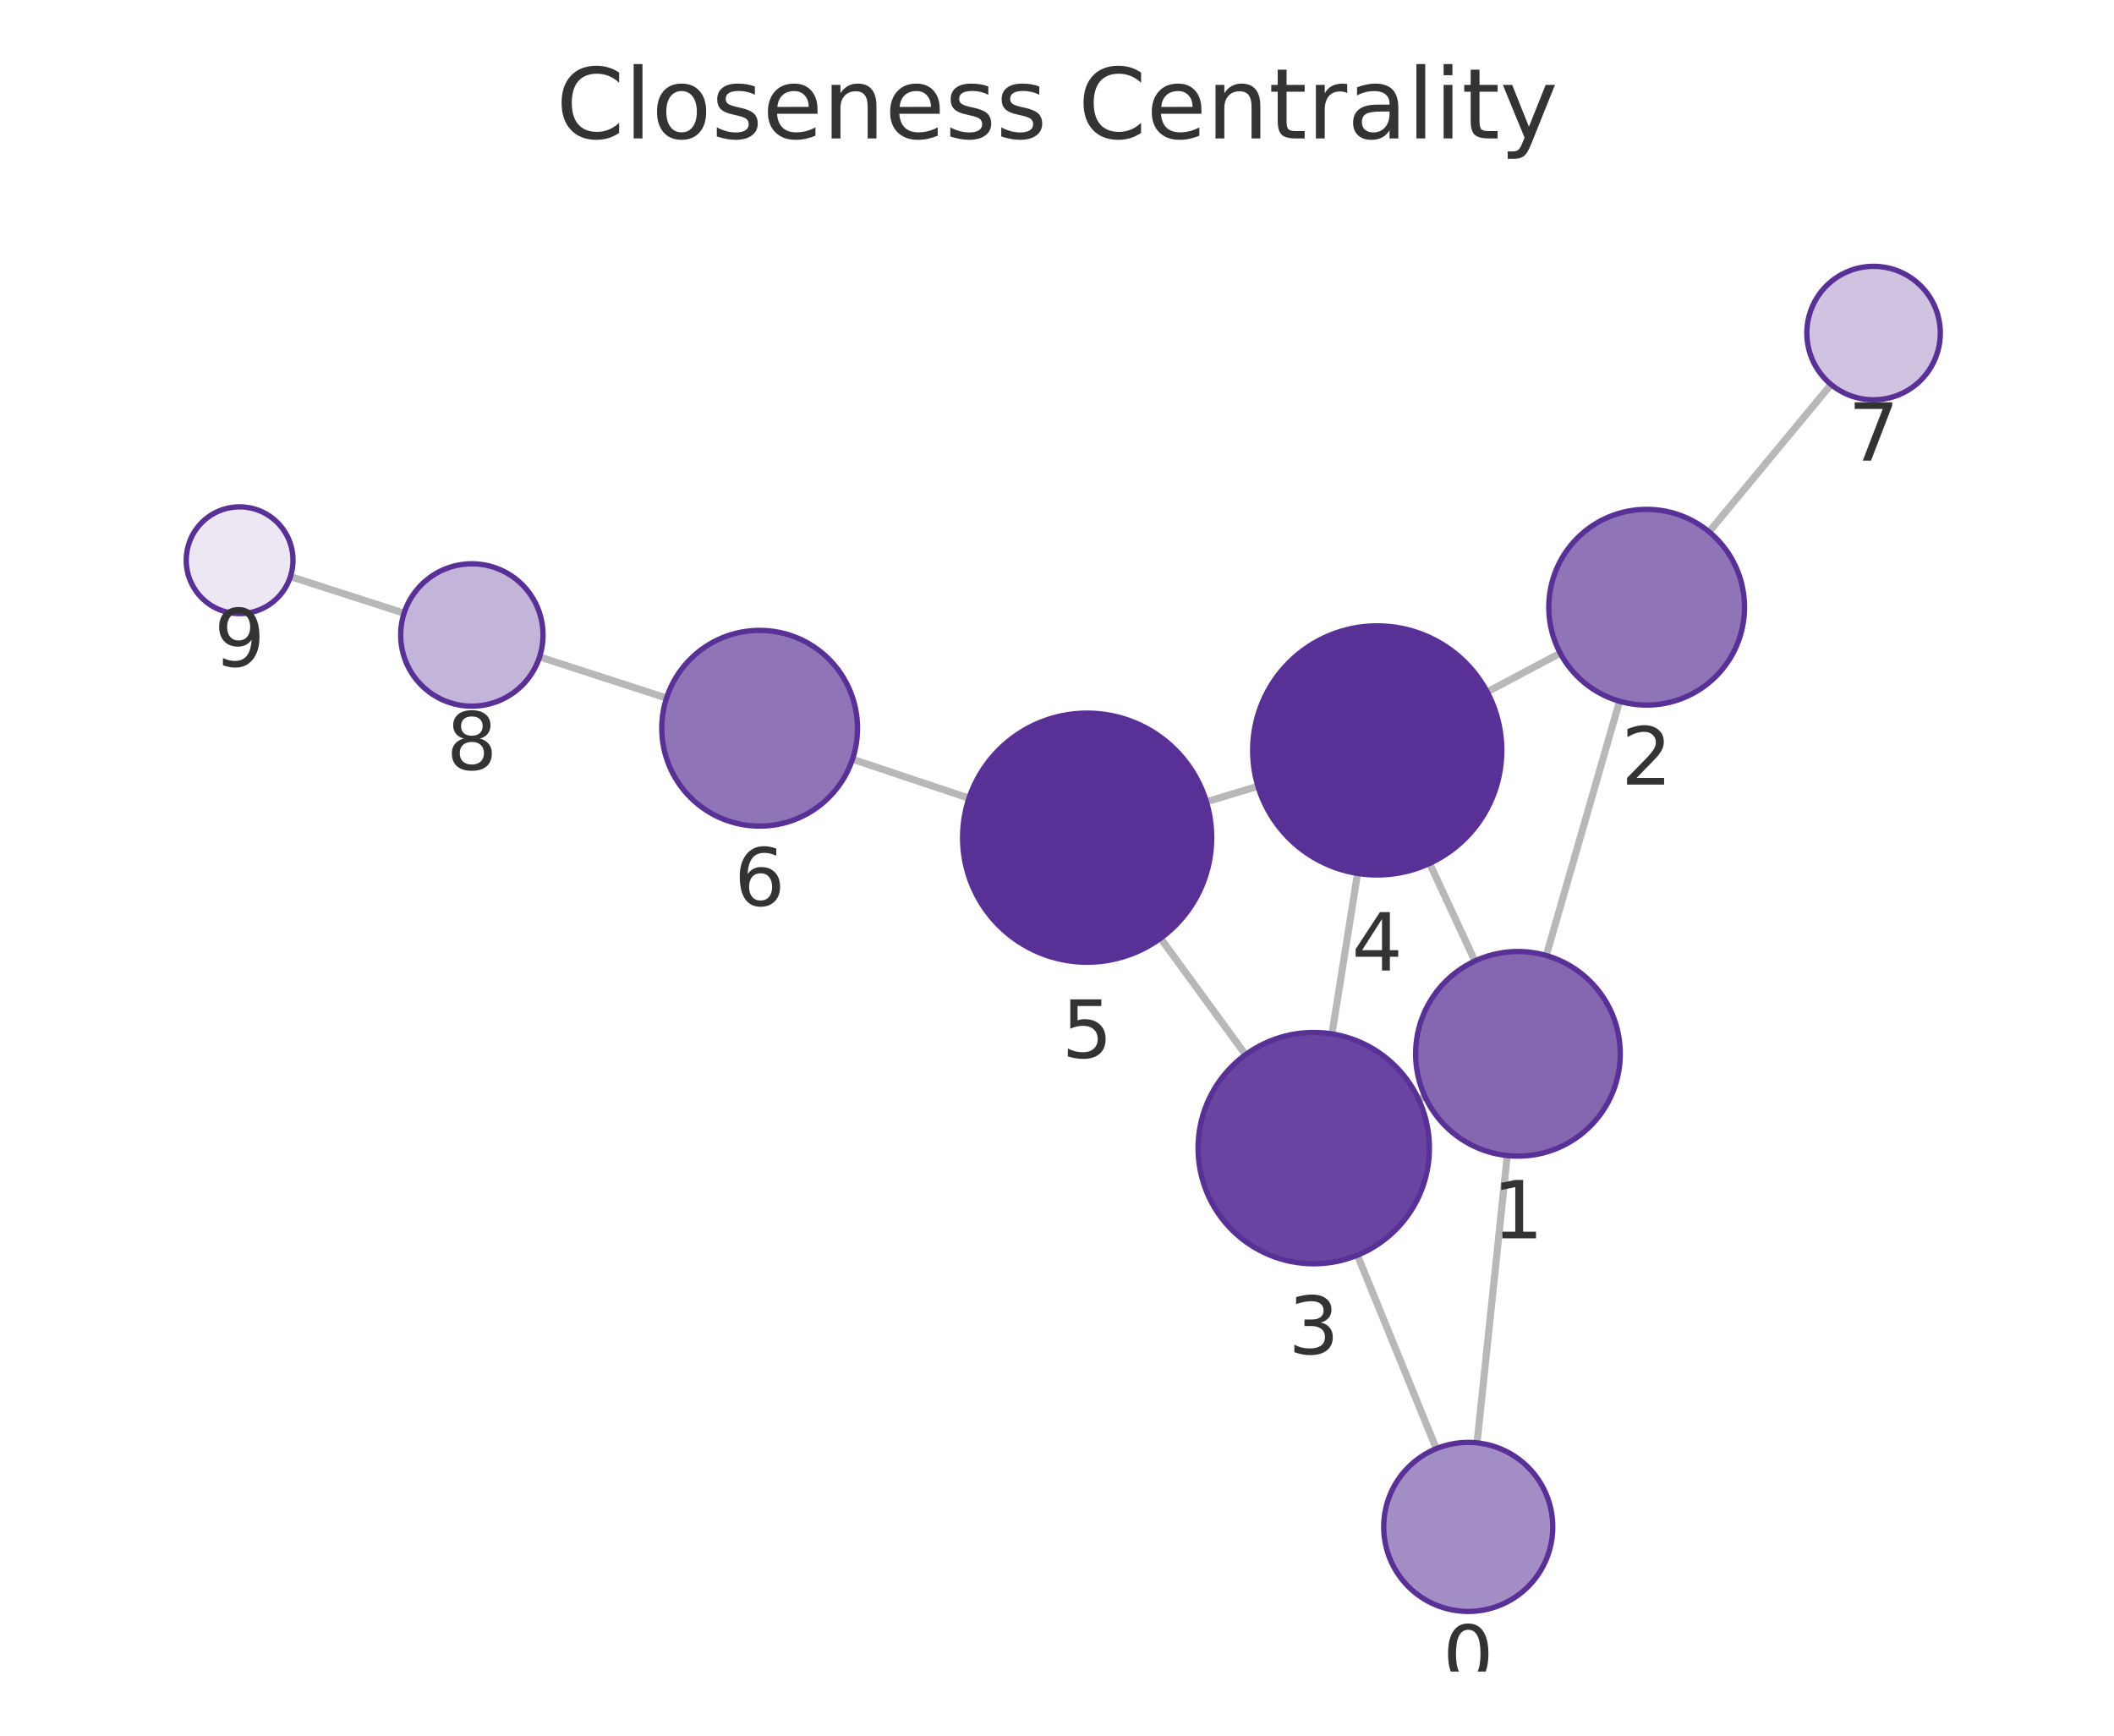
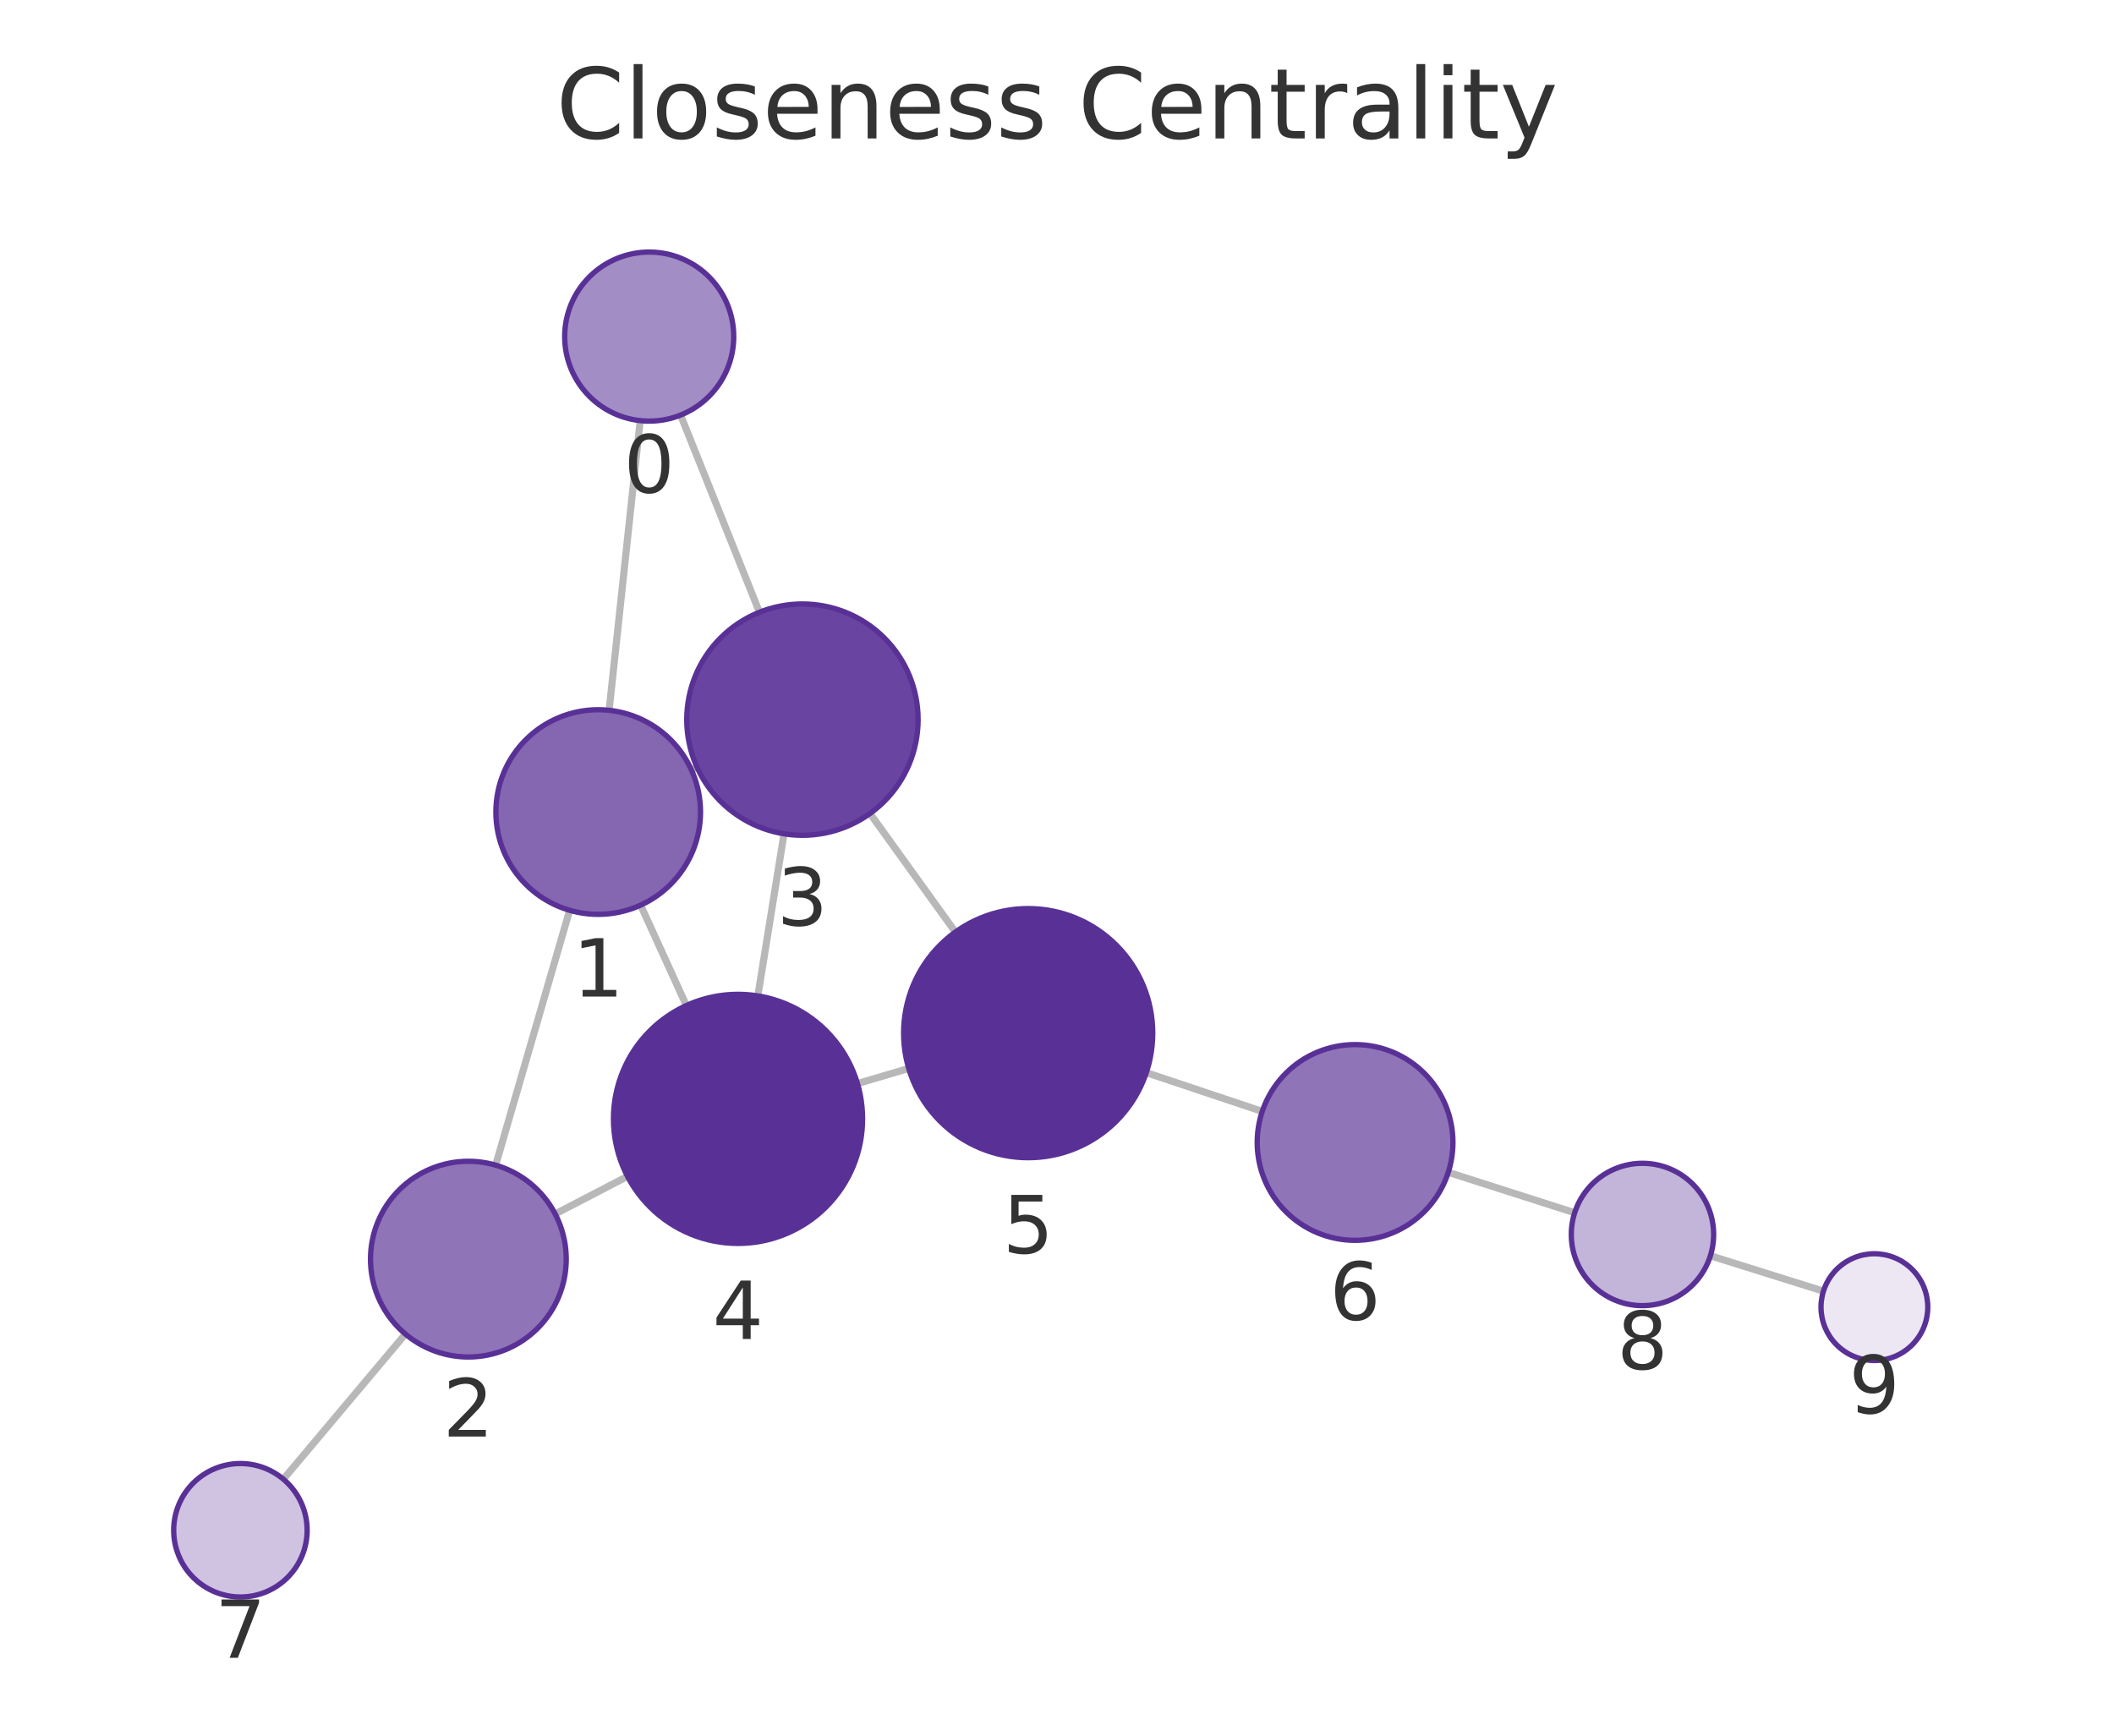
<svg xmlns="http://www.w3.org/2000/svg" xmlns:xlink="http://www.w3.org/1999/xlink" width="237.6pt" height="195.078pt" viewBox="0 0 237.6 195.078" version="1.1">
  <defs>
    <style type="text/css">*{stroke-linejoin: round; stroke-linecap: butt}</style>
  </defs>
  <g id="figure_1">
    <g id="patch_1">
      <path d="M 0 195.078  L 237.6 195.078  L 237.6 0  L 0 0  L 0 195.078  z " style="fill: none" />
    </g>
    <g id="axes_1">
      <g id="patch_2">
        <path d="M 7.2 187.878  L 230.4 187.878  L 230.4 21.558  L 7.2 21.558  L 7.2 187.878  z " style="fill: none" />
      </g>
      <g id="EdgeCollection_1">
-         <path d="M 166.013 162.169  L 169.404 129.881  " clip-path="url(#p4e617d01a4)" style="fill: #b8b8b8; stroke: #b8b8b8; stroke-width: 0.8" />
-         <path d="M 161.433 162.821  L 152.566 141.08  " clip-path="url(#p4e617d01a4)" style="fill: #b8b8b8; stroke: #b8b8b8; stroke-width: 0.8" />
-         <path d="M 173.791 107.394  L 182.027 78.817  " clip-path="url(#p4e617d01a4)" style="fill: #b8b8b8; stroke: #b8b8b8; stroke-width: 0.8" />
-         <path d="M 160.165 123.266  L 159.459 123.592  " clip-path="url(#p4e617d01a4)" style="fill: #b8b8b8; stroke: #b8b8b8; stroke-width: 0.8" />
-         <path d="M 165.767 108.011  L 160.68 97.042  " clip-path="url(#p4e617d01a4)" style="fill: #b8b8b8; stroke: #b8b8b8; stroke-width: 0.8" />
-         <path d="M 175.36 73.41  L 167.153 77.771  " clip-path="url(#p4e617d01a4)" style="fill: #b8b8b8; stroke: #b8b8b8; stroke-width: 0.8" />
-         <path d="M 192.088 59.774  L 205.797 43.212  " clip-path="url(#p4e617d01a4)" style="fill: #b8b8b8; stroke: #b8b8b8; stroke-width: 0.8" />
-         <path d="M 149.705 116.205  L 152.584 98.166  " clip-path="url(#p4e617d01a4)" style="fill: #b8b8b8; stroke: #b8b8b8; stroke-width: 0.8" />
-         <path d="M 139.992 118.543  L 130.441 105.457  " clip-path="url(#p4e617d01a4)" style="fill: #b8b8b8; stroke: #b8b8b8; stroke-width: 0.8" />
-         <path d="M 141.384 88.374  L 135.594 90.116  " clip-path="url(#p4e617d01a4)" style="fill: #b8b8b8; stroke: #b8b8b8; stroke-width: 0.8" />
-         <path d="M 108.909 89.713  L 95.812 85.337  " clip-path="url(#p4e617d01a4)" style="fill: #b8b8b8; stroke: #b8b8b8; stroke-width: 0.8" />
-         <path d="M 74.915 78.459  L 60.644 73.834  " clip-path="url(#p4e617d01a4)" style="fill: #b8b8b8; stroke: #b8b8b8; stroke-width: 0.8" />
-         <path d="M 45.418 68.917  L 32.642 64.806  " clip-path="url(#p4e617d01a4)" style="fill: #b8b8b8; stroke: #b8b8b8; stroke-width: 0.8" />
+         <path d="M 71.954 47.277  L 68.46 79.835  " clip-path="url(#p2d9bc26bb1)" style="fill: #b8b8b8; stroke: #b8b8b8; stroke-width: 0.8" />
+         <path d="M 76.495 46.652  L 85.359 68.813  " clip-path="url(#p2d9bc26bb1)" style="fill: #b8b8b8; stroke: #b8b8b8; stroke-width: 0.8" />
+         <path d="M 64.026 102.313  L 55.708 130.957  " clip-path="url(#p2d9bc26bb1)" style="fill: #b8b8b8; stroke: #b8b8b8; stroke-width: 0.8" />
+         <path d="M 77.71 86.528  L 78.343 86.242  " clip-path="url(#p2d9bc26bb1)" style="fill: #b8b8b8; stroke: #b8b8b8; stroke-width: 0.8" />
+         <path d="M 72.002 101.734  L 77.143 113.015  " clip-path="url(#p2d9bc26bb1)" style="fill: #b8b8b8; stroke: #b8b8b8; stroke-width: 0.8" />
+         <path d="M 62.399 136.444  L 70.528 132.215  " clip-path="url(#p2d9bc26bb1)" style="fill: #b8b8b8; stroke: #b8b8b8; stroke-width: 0.8" />
+         <path d="M 45.562 149.94  L 31.847 166.252  " clip-path="url(#p2d9bc26bb1)" style="fill: #b8b8b8; stroke: #b8b8b8; stroke-width: 0.8" />
+         <path d="M 88.117 93.717  L 85.178 111.933  " clip-path="url(#p2d9bc26bb1)" style="fill: #b8b8b8; stroke: #b8b8b8; stroke-width: 0.8" />
+         <path d="M 97.784 91.432  L 107.379 104.757  " clip-path="url(#p2d9bc26bb1)" style="fill: #b8b8b8; stroke: #b8b8b8; stroke-width: 0.8" />
+         <path d="M 96.374 121.787  L 102.134 120.086  " clip-path="url(#p2d9bc26bb1)" style="fill: #b8b8b8; stroke: #b8b8b8; stroke-width: 0.8" />
+         <path d="M 128.837 120.559  L 141.869 124.917  " clip-path="url(#p2d9bc26bb1)" style="fill: #b8b8b8; stroke: #b8b8b8; stroke-width: 0.8" />
+         <path d="M 162.777 131.761  L 176.984 136.309  " clip-path="url(#p2d9bc26bb1)" style="fill: #b8b8b8; stroke: #b8b8b8; stroke-width: 0.8" />
+         <path d="M 192.237 141.14  L 204.944 145.121  " clip-path="url(#p2d9bc26bb1)" style="fill: #b8b8b8; stroke: #b8b8b8; stroke-width: 0.8" />
      </g>
      <g id="VertexCollection_1">
-         <path d="M 165.021 181.117  C 167.54 181.117 169.957 180.116 171.738 178.335  C 173.52 176.553 174.521 174.137 174.521 171.617  C 174.521 169.098 173.52 166.681 171.738 164.9  C 169.957 163.118 167.54 162.117 165.021 162.117  C 162.501 162.117 160.085 163.118 158.303 164.9  C 156.522 166.681 155.521 169.098 155.521 171.617  C 155.521 174.137 156.522 176.553 158.303 178.335  C 160.085 180.116 162.501 181.117 165.021 181.117  z " clip-path="url(#p4e617d01a4)" style="fill: #a38dc5; stroke: #593196; stroke-width: 0.6" />
-         <path d="M 170.606 129.944  C 173.656 129.944 176.581 128.732 178.737 126.576  C 180.894 124.419 182.106 121.494 182.106 118.444  C 182.106 115.394 180.894 112.469 178.737 110.312  C 176.581 108.156 173.656 106.944 170.606 106.944  C 167.556 106.944 164.631 108.156 162.474 110.312  C 160.317 112.469 159.106 115.394 159.106 118.444  C 159.106 121.494 160.317 124.419 162.474 126.576  C 164.631 128.732 167.556 129.944 170.606 129.944  z " clip-path="url(#p4e617d01a4)" style="fill: #8466b1; stroke: #593196; stroke-width: 0.6" />
-         <path d="M 185.074 79.247  C 187.991 79.247 190.789 78.088 192.852 76.025  C 194.915 73.963 196.074 71.164 196.074 68.247  C 196.074 65.33 194.915 62.532 192.852 60.469  C 190.789 58.406 187.991 57.247 185.074 57.247  C 182.156 57.247 179.358 58.406 177.295 60.469  C 175.233 62.532 174.074 65.33 174.074 68.247  C 174.074 71.164 175.233 73.963 177.295 76.025  C 179.358 78.088 182.156 79.247 185.074 79.247  z " clip-path="url(#p4e617d01a4)" style="fill: #8f74b8; stroke: #593196; stroke-width: 0.6" />
-         <path d="M 147.657 142.043  C 151.104 142.043 154.411 140.673 156.849 138.235  C 159.287 135.798 160.657 132.491 160.657 129.043  C 160.657 125.595 159.287 122.288 156.849 119.851  C 154.411 117.413 151.104 116.043 147.657 116.043  C 144.209 116.043 140.902 117.413 138.464 119.851  C 136.027 122.288 134.657 125.595 134.657 129.043  C 134.657 132.491 136.027 135.798 138.464 138.235  C 140.902 140.673 144.209 142.043 147.657 142.043  z " clip-path="url(#p4e617d01a4)" style="fill: #6944a0; stroke: #593196; stroke-width: 0.6" />
-         <path d="M 154.79 98.341  C 158.503 98.341 162.064 96.866 164.69 94.241  C 167.315 91.616 168.79 88.054 168.79 84.341  C 168.79 80.629 167.315 77.067 164.69 74.442  C 162.064 71.817 158.503 70.341 154.79 70.341  C 151.077 70.341 147.516 71.817 144.891 74.442  C 142.265 77.067 140.79 80.629 140.79 84.341  C 140.79 88.054 142.265 91.616 144.891 94.241  C 147.516 96.866 151.077 98.341 154.79 98.341  z " clip-path="url(#p4e617d01a4)" style="fill: #593196; stroke: #593196; stroke-width: 0.6" />
-         <path d="M 122.187 108.149  C 125.9 108.149 129.461 106.674 132.087 104.049  C 134.712 101.423 136.187 97.862 136.187 94.149  C 136.187 90.436 134.712 86.875 132.087 84.25  C 129.461 81.624 125.9 80.149 122.187 80.149  C 118.474 80.149 114.913 81.624 112.288 84.25  C 109.662 86.875 108.187 90.436 108.187 94.149  C 108.187 97.862 109.662 101.423 112.288 104.049  C 114.913 106.674 118.474 108.149 122.187 108.149  z " clip-path="url(#p4e617d01a4)" style="fill: #593196; stroke: #593196; stroke-width: 0.6" />
-         <path d="M 85.379 92.851  C 88.296 92.851 91.094 91.692 93.157 89.629  C 95.22 87.566 96.379 84.768 96.379 81.851  C 96.379 78.934 95.22 76.136 93.157 74.073  C 91.094 72.01 88.296 70.851 85.379 70.851  C 82.461 70.851 79.663 72.01 77.6 74.073  C 75.538 76.136 74.379 78.934 74.379 81.851  C 74.379 84.768 75.538 87.566 77.6 89.629  C 79.663 91.692 82.461 92.851 85.379 92.851  z " clip-path="url(#p4e617d01a4)" style="fill: #8f74b8; stroke: #593196; stroke-width: 0.6" />
-         <path d="M 210.579 44.934  C 212.568 44.934 214.476 44.144 215.882 42.738  C 217.289 41.331 218.079 39.423 218.079 37.434  C 218.079 35.445 217.289 33.537 215.882 32.131  C 214.476 30.725 212.568 29.934 210.579 29.934  C 208.59 29.934 206.682 30.725 205.276 32.131  C 203.869 33.537 203.079 35.445 203.079 37.434  C 203.079 39.423 203.869 41.331 205.276 42.738  C 206.682 44.144 208.59 44.934 210.579 44.934  z " clip-path="url(#p4e617d01a4)" style="fill: #cfc3e1; stroke: #593196; stroke-width: 0.6" />
-         <path d="M 53.033 79.368  C 55.155 79.368 57.19 78.525 58.69 77.024  C 60.19 75.524 61.033 73.489 61.033 71.368  C 61.033 69.246 60.19 67.211 58.69 65.711  C 57.19 64.21 55.155 63.368 53.033 63.368  C 50.912 63.368 48.877 64.21 47.376 65.711  C 45.876 67.211 45.033 69.246 45.033 71.368  C 45.033 73.489 45.876 75.524 47.376 77.024  C 48.877 78.525 50.912 79.368 53.033 79.368  z " clip-path="url(#p4e617d01a4)" style="fill: #c3b4d9; stroke: #593196; stroke-width: 0.6" />
-         <path d="M 26.931 68.968  C 28.522 68.968 30.048 68.336 31.173 67.211  C 32.298 66.085 32.931 64.559 32.931 62.968  C 32.931 61.377 32.298 59.851 31.173 58.725  C 30.048 57.6 28.522 56.968 26.931 56.968  C 25.339 56.968 23.813 57.6 22.688 58.725  C 21.563 59.851 20.931 61.377 20.931 62.968  C 20.931 64.559 21.563 66.085 22.688 67.211  C 23.813 68.336 25.339 68.968 26.931 68.968  z " clip-path="url(#p4e617d01a4)" style="fill: #ece7f3; stroke: #593196; stroke-width: 0.6" />
+         <path d="M 72.967 47.331  C 75.487 47.331 77.903 46.33 79.685 44.549  C 81.466 42.767 82.467 40.351 82.467 37.831  C 82.467 35.312 81.466 32.895 79.685 31.114  C 77.903 29.332 75.487 28.331 72.967 28.331  C 70.448 28.331 68.031 29.332 66.25 31.114  C 64.468 32.895 63.467 35.312 63.467 37.831  C 63.467 40.351 64.468 42.767 66.25 44.549  C 68.031 46.33 70.448 47.331 72.967 47.331  z " clip-path="url(#p2d9bc26bb1)" style="fill: #a38dc5; stroke: #593196; stroke-width: 0.6" />
+         <path d="M 67.233 102.769  C 70.283 102.769 73.208 101.557 75.365 99.401  C 77.521 97.244 78.733 94.319 78.733 91.269  C 78.733 88.219 77.521 85.294 75.365 83.137  C 73.208 80.981 70.283 79.769 67.233 79.769  C 64.183 79.769 61.258 80.981 59.101 83.137  C 56.945 85.294 55.733 88.219 55.733 91.269  C 55.733 94.319 56.945 97.244 59.101 99.401  C 61.258 101.557 64.183 102.769 67.233 102.769  z " clip-path="url(#p2d9bc26bb1)" style="fill: #8466b1; stroke: #593196; stroke-width: 0.6" />
+         <path d="M 52.641 152.52  C 55.558 152.52 58.356 151.361 60.419 149.298  C 62.482 147.236 63.641 144.437 63.641 141.52  C 63.641 138.603 62.482 135.805 60.419 133.742  C 58.356 131.679 55.558 130.52 52.641 130.52  C 49.724 130.52 46.925 131.679 44.863 133.742  C 42.8 135.805 41.641 138.603 41.641 141.52  C 41.641 144.437 42.8 147.236 44.863 149.298  C 46.925 151.361 49.724 152.52 52.641 152.52  z " clip-path="url(#p2d9bc26bb1)" style="fill: #8f74b8; stroke: #593196; stroke-width: 0.6" />
+         <path d="M 90.187 93.883  C 93.635 93.883 96.942 92.513 99.38 90.075  C 101.818 87.637 103.187 84.331 103.187 80.883  C 103.187 77.435 101.818 74.128 99.38 71.69  C 96.942 69.253 93.635 67.883 90.187 67.883  C 86.74 67.883 83.433 69.253 80.995 71.69  C 78.557 74.128 77.187 77.435 77.187 80.883  C 77.187 84.331 78.557 87.637 80.995 90.075  C 83.433 92.513 86.74 93.883 90.187 93.883  z " clip-path="url(#p2d9bc26bb1)" style="fill: #6944a0; stroke: #593196; stroke-width: 0.6" />
+         <path d="M 82.948 139.755  C 86.661 139.755 90.222 138.279 92.848 135.654  C 95.473 133.029 96.948 129.467 96.948 125.755  C 96.948 122.042 95.473 118.48 92.848 115.855  C 90.222 113.23 86.661 111.755 82.948 111.755  C 79.235 111.755 75.674 113.23 73.049 115.855  C 70.423 118.48 68.948 122.042 68.948 125.755  C 68.948 129.467 70.423 133.029 73.049 135.654  C 75.674 138.279 79.235 139.755 82.948 139.755  z " clip-path="url(#p2d9bc26bb1)" style="fill: #593196; stroke: #593196; stroke-width: 0.6" />
+         <path d="M 115.56 130.119  C 119.273 130.119 122.834 128.643 125.459 126.018  C 128.085 123.393 129.56 119.831 129.56 116.119  C 129.56 112.406 128.085 108.844 125.459 106.219  C 122.834 103.594 119.273 102.119 115.56 102.119  C 111.847 102.119 108.286 103.594 105.66 106.219  C 103.035 108.844 101.56 112.406 101.56 116.119  C 101.56 119.831 103.035 123.393 105.66 126.018  C 108.286 128.643 111.847 130.119 115.56 130.119  z " clip-path="url(#p2d9bc26bb1)" style="fill: #593196; stroke: #593196; stroke-width: 0.6" />
+         <path d="M 152.301 139.406  C 155.218 139.406 158.016 138.247 160.079 136.184  C 162.142 134.122 163.301 131.324 163.301 128.406  C 163.301 125.489 162.142 122.691 160.079 120.628  C 158.016 118.565 155.218 117.406 152.301 117.406  C 149.384 117.406 146.585 118.565 144.523 120.628  C 142.46 122.691 141.301 125.489 141.301 128.406  C 141.301 131.324 142.46 134.122 144.523 136.184  C 146.585 138.247 149.384 139.406 152.301 139.406  z " clip-path="url(#p2d9bc26bb1)" style="fill: #8f74b8; stroke: #593196; stroke-width: 0.6" />
+         <path d="M 27.021 179.493  C 29.01 179.493 30.917 178.702 32.324 177.296  C 33.73 175.889 34.521 173.982 34.521 171.993  C 34.521 170.004 33.73 168.096 32.324 166.689  C 30.917 165.283 29.01 164.493 27.021 164.493  C 25.032 164.493 23.124 165.283 21.717 166.689  C 20.311 168.096 19.521 170.004 19.521 171.993  C 19.521 173.982 20.311 175.889 21.717 177.296  C 23.124 178.702 25.032 179.493 27.021 179.493  z " clip-path="url(#p2d9bc26bb1)" style="fill: #cfc3e1; stroke: #593196; stroke-width: 0.6" />
+         <path d="M 184.603 146.749  C 186.724 146.749 188.759 145.906 190.259 144.405  C 191.76 142.905 192.603 140.87 192.603 138.749  C 192.603 136.627 191.76 134.592 190.259 133.092  C 188.759 131.592 186.724 130.749 184.603 130.749  C 182.481 130.749 180.446 131.592 178.946 133.092  C 177.445 134.592 176.603 136.627 176.603 138.749  C 176.603 140.87 177.445 142.905 178.946 144.405  C 180.446 145.906 182.481 146.749 184.603 146.749  z " clip-path="url(#p2d9bc26bb1)" style="fill: #c3b4d9; stroke: #593196; stroke-width: 0.6" />
+         <path d="M 210.67 152.914  C 212.261 152.914 213.787 152.282 214.912 151.157  C 216.038 150.032 216.67 148.505 216.67 146.914  C 216.67 145.323 216.038 143.797 214.912 142.671  C 213.787 141.546 212.261 140.914 210.67 140.914  C 209.079 140.914 207.552 141.546 206.427 142.671  C 205.302 143.797 204.67 145.323 204.67 146.914  C 204.67 148.505 205.302 150.032 206.427 151.157  C 207.552 152.282 209.079 152.914 210.67 152.914  z " clip-path="url(#p2d9bc26bb1)" style="fill: #ece7f3; stroke: #593196; stroke-width: 0.6" />
      </g>
      <g id="text_1">
-         <g clip-path="url(#p4e617d01a4)">
-           <g style="fill: #333333" transform="translate(162.1576 189.1552) scale(0.09 -0.09)">
+         <g clip-path="url(#p2d9bc26bb1)">
+           <g style="fill: #333333" transform="translate(70.10401 55.36934) scale(0.09 -0.09)">
            <defs>
              <path id="DejaVuSans-13" d="M 2034 4250  Q 1547 4250 1301 3770  Q 1056 3291 1056 2328  Q 1056 1369 1301 889  Q 1547 409 2034 409  Q 2525 409 2770 889  Q 3016 1369 3016 2328  Q 3016 3291 2770 3770  Q 2525 4250 2034 4250  z M 2034 4750  Q 2819 4750 3233 4129  Q 3647 3509 3647 2328  Q 3647 1150 3233 529  Q 2819 -91 2034 -91  Q 1250 -91 836 529  Q 422 1150 422 2328  Q 422 3509 836 4129  Q 1250 4750 2034 4750  z " transform="scale(0.015625)" />
            </defs>
            <use xlink:href="#DejaVuSans-13" />
          </g>
        </g>
      </g>
      <g id="text_2">
-         <g clip-path="url(#p4e617d01a4)">
-           <g style="fill: #333333" transform="translate(167.7425 139.1821) scale(0.09 -0.09)">
+         <g clip-path="url(#p2d9bc26bb1)">
+           <g style="fill: #333333" transform="translate(64.36985 112.007) scale(0.09 -0.09)">
            <defs>
              <path id="DejaVuSans-14" d="M 794 531  L 1825 531  L 1825 4091  L 703 3866  L 703 4441  L 1819 4666  L 2450 4666  L 2450 531  L 3481 531  L 3481 0  L 794 0  L 794 531  z " transform="scale(0.015625)" />
            </defs>
            <use xlink:href="#DejaVuSans-14" />
          </g>
        </g>
      </g>
      <g id="text_3">
-         <g clip-path="url(#p4e617d01a4)">
-           <g style="fill: #333333" transform="translate(182.2104 88.18515) scale(0.09 -0.09)">
+         <g clip-path="url(#p2d9bc26bb1)">
+           <g style="fill: #333333" transform="translate(49.77763 161.4581) scale(0.09 -0.09)">
            <defs>
              <path id="DejaVuSans-15" d="M 1228 531  L 3431 531  L 3431 0  L 469 0  L 469 531  Q 828 903 1448 1529  Q 2069 2156 2228 2338  Q 2531 2678 2651 2914  Q 2772 3150 2772 3378  Q 2772 3750 2511 3984  Q 2250 4219 1831 4219  Q 1534 4219 1204 4116  Q 875 4013 500 3803  L 500 4441  Q 881 4594 1212 4672  Q 1544 4750 1819 4750  Q 2544 4750 2975 4387  Q 3406 4025 3406 3419  Q 3406 3131 3298 2873  Q 3191 2616 2906 2266  Q 2828 2175 2409 1742  Q 1991 1309 1228 531  z " transform="scale(0.015625)" />
            </defs>
            <use xlink:href="#DejaVuSans-15" />
          </g>
        </g>
      </g>
      <g id="text_4">
-         <g clip-path="url(#p4e617d01a4)">
-           <g style="fill: #333333" transform="translate(144.7937 152.1809) scale(0.09 -0.09)">
+         <g clip-path="url(#p2d9bc26bb1)">
+           <g style="fill: #333333" transform="translate(87.32424 104.0208) scale(0.09 -0.09)">
            <defs>
              <path id="DejaVuSans-16" d="M 2597 2516  Q 3050 2419 3304 2112  Q 3559 1806 3559 1356  Q 3559 666 3084 287  Q 2609 -91 1734 -91  Q 1441 -91 1130 -33  Q 819 25 488 141  L 488 750  Q 750 597 1062 519  Q 1375 441 1716 441  Q 2309 441 2620 675  Q 2931 909 2931 1356  Q 2931 1769 2642 2001  Q 2353 2234 1838 2234  L 1294 2234  L 1294 2753  L 1863 2753  Q 2328 2753 2575 2939  Q 2822 3125 2822 3475  Q 2822 3834 2567 4026  Q 2313 4219 1838 4219  Q 1578 4219 1281 4162  Q 984 4106 628 3988  L 628 4550  Q 988 4650 1302 4700  Q 1616 4750 1894 4750  Q 2613 4750 3031 4423  Q 3450 4097 3450 3541  Q 3450 3153 3228 2886  Q 3006 2619 2597 2516  z " transform="scale(0.015625)" />
            </defs>
            <use xlink:href="#DejaVuSans-16" />
          </g>
        </g>
      </g>
      <g id="text_5">
-         <g clip-path="url(#p4e617d01a4)">
-           <g style="fill: #333333" transform="translate(151.9272 109.0793) scale(0.09 -0.09)">
+         <g clip-path="url(#p2d9bc26bb1)">
+           <g style="fill: #333333" transform="translate(80.08502 150.4925) scale(0.09 -0.09)">
            <defs>
              <path id="DejaVuSans-17" d="M 2419 4116  L 825 1625  L 2419 1625  L 2419 4116  z M 2253 4666  L 3047 4666  L 3047 1625  L 3713 1625  L 3713 1100  L 3047 1100  L 3047 0  L 2419 0  L 2419 1100  L 313 1100  L 313 1709  L 2253 4666  z " transform="scale(0.015625)" />
            </defs>
            <use xlink:href="#DejaVuSans-17" />
          </g>
        </g>
      </g>
      <g id="text_6">
-         <g clip-path="url(#p4e617d01a4)">
-           <g style="fill: #333333" transform="translate(119.324 118.8869) scale(0.09 -0.09)">
+         <g clip-path="url(#p2d9bc26bb1)">
+           <g style="fill: #333333" transform="translate(112.6967 140.8564) scale(0.09 -0.09)">
            <defs>
              <path id="DejaVuSans-18" d="M 691 4666  L 3169 4666  L 3169 4134  L 1269 4134  L 1269 2991  Q 1406 3038 1543 3061  Q 1681 3084 1819 3084  Q 2600 3084 3056 2656  Q 3513 2228 3513 1497  Q 3513 744 3044 326  Q 2575 -91 1722 -91  Q 1428 -91 1123 -41  Q 819 9 494 109  L 494 744  Q 775 591 1075 516  Q 1375 441 1709 441  Q 2250 441 2565 725  Q 2881 1009 2881 1497  Q 2881 1984 2565 2268  Q 2250 2553 1709 2553  Q 1456 2553 1204 2497  Q 953 2441 691 2322  L 691 4666  z " transform="scale(0.015625)" />
            </defs>
            <use xlink:href="#DejaVuSans-18" />
          </g>
        </g>
      </g>
      <g id="text_7">
-         <g clip-path="url(#p4e617d01a4)">
-           <g style="fill: #333333" transform="translate(82.51551 101.7889) scale(0.09 -0.09)">
+         <g clip-path="url(#p2d9bc26bb1)">
+           <g style="fill: #333333" transform="translate(149.4377 148.3442) scale(0.09 -0.09)">
            <defs>
              <path id="DejaVuSans-19" d="M 2113 2584  Q 1688 2584 1439 2293  Q 1191 2003 1191 1497  Q 1191 994 1439 701  Q 1688 409 2113 409  Q 2538 409 2786 701  Q 3034 994 3034 1497  Q 3034 2003 2786 2293  Q 2538 2584 2113 2584  z M 3366 4563  L 3366 3988  Q 3128 4100 2886 4159  Q 2644 4219 2406 4219  Q 1781 4219 1451 3797  Q 1122 3375 1075 2522  Q 1259 2794 1537 2939  Q 1816 3084 2150 3084  Q 2853 3084 3261 2657  Q 3669 2231 3669 1497  Q 3669 778 3244 343  Q 2819 -91 2113 -91  Q 1303 -91 875 529  Q 447 1150 447 2328  Q 447 3434 972 4092  Q 1497 4750 2381 4750  Q 2619 4750 2861 4703  Q 3103 4656 3366 4563  z " transform="scale(0.015625)" />
            </defs>
            <use xlink:href="#DejaVuSans-19" />
          </g>
        </g>
      </g>
      <g id="text_8">
-         <g clip-path="url(#p4e617d01a4)">
-           <g style="fill: #333333" transform="translate(207.7158 51.77222) scale(0.09 -0.09)">
+         <g clip-path="url(#p2d9bc26bb1)">
+           <g style="fill: #333333" transform="translate(24.15751 186.3305) scale(0.09 -0.09)">
            <defs>
              <path id="DejaVuSans-1a" d="M 525 4666  L 3525 4666  L 3525 4397  L 1831 0  L 1172 0  L 2766 4134  L 525 4134  L 525 4666  z " transform="scale(0.015625)" />
            </defs>
            <use xlink:href="#DejaVuSans-1a" />
          </g>
        </g>
      </g>
      <g id="text_9">
-         <g clip-path="url(#p4e617d01a4)">
-           <g style="fill: #333333" transform="translate(50.17015 86.50545) scale(0.09 -0.09)">
+         <g clip-path="url(#p2d9bc26bb1)">
+           <g style="fill: #333333" transform="translate(181.7394 153.8865) scale(0.09 -0.09)">
            <defs>
              <path id="DejaVuSans-1b" d="M 2034 2216  Q 1584 2216 1326 1975  Q 1069 1734 1069 1313  Q 1069 891 1326 650  Q 1584 409 2034 409  Q 2484 409 2743 651  Q 3003 894 3003 1313  Q 3003 1734 2745 1975  Q 2488 2216 2034 2216  z M 1403 2484  Q 997 2584 770 2862  Q 544 3141 544 3541  Q 544 4100 942 4425  Q 1341 4750 2034 4750  Q 2731 4750 3128 4425  Q 3525 4100 3525 3541  Q 3525 3141 3298 2862  Q 3072 2584 2669 2484  Q 3125 2378 3379 2068  Q 3634 1759 3634 1313  Q 3634 634 3220 271  Q 2806 -91 2034 -91  Q 1263 -91 848 271  Q 434 634 434 1313  Q 434 1759 690 2068  Q 947 2378 1403 2484  z M 1172 3481  Q 1172 3119 1398 2916  Q 1625 2713 2034 2713  Q 2441 2713 2670 2916  Q 2900 3119 2900 3481  Q 2900 3844 2670 4047  Q 2441 4250 2034 4250  Q 1625 4250 1398 4047  Q 1172 3844 1172 3481  z " transform="scale(0.015625)" />
            </defs>
            <use xlink:href="#DejaVuSans-1b" />
          </g>
        </g>
      </g>
      <g id="text_10">
-         <g clip-path="url(#p4e617d01a4)">
-           <g style="fill: #333333" transform="translate(24.06748 74.90591) scale(0.09 -0.09)">
+         <g clip-path="url(#p2d9bc26bb1)">
+           <g style="fill: #333333" transform="translate(207.8066 158.852) scale(0.09 -0.09)">
            <defs>
              <path id="DejaVuSans-1c" d="M 703 97  L 703 672  Q 941 559 1184 500  Q 1428 441 1663 441  Q 2288 441 2617 861  Q 2947 1281 2994 2138  Q 2813 1869 2534 1725  Q 2256 1581 1919 1581  Q 1219 1581 811 2004  Q 403 2428 403 3163  Q 403 3881 828 4315  Q 1253 4750 1959 4750  Q 2769 4750 3195 4129  Q 3622 3509 3622 2328  Q 3622 1225 3098 567  Q 2575 -91 1691 -91  Q 1453 -91 1209 -44  Q 966 3 703 97  z M 1959 2075  Q 2384 2075 2632 2365  Q 2881 2656 2881 3163  Q 2881 3666 2632 3958  Q 2384 4250 1959 4250  Q 1534 4250 1286 3958  Q 1038 3666 1038 3163  Q 1038 2656 1286 2365  Q 1534 2075 1959 2075  z " transform="scale(0.015625)" />
            </defs>
            <use xlink:href="#DejaVuSans-1c" />
          </g>
        </g>
      </g>
      <g id="matplotlib.axis_1" />
      <g id="matplotlib.axis_2" />
      <g id="text_11">
        <g style="fill: #333333" transform="translate(62.5032 15.55828) scale(0.11 -0.11)">
          <defs>
            <path id="DejaVuSans-26" d="M 4122 4306  L 4122 3641  Q 3803 3938 3442 4084  Q 3081 4231 2675 4231  Q 1875 4231 1450 3742  Q 1025 3253 1025 2328  Q 1025 1406 1450 917  Q 1875 428 2675 428  Q 3081 428 3442 575  Q 3803 722 4122 1019  L 4122 359  Q 3791 134 3420 21  Q 3050 -91 2638 -91  Q 1578 -91 968 557  Q 359 1206 359 2328  Q 359 3453 968 4101  Q 1578 4750 2638 4750  Q 3056 4750 3426 4639  Q 3797 4528 4122 4306  z " transform="scale(0.015625)" />
            <path id="DejaVuSans-4f" d="M 603 4863  L 1178 4863  L 1178 0  L 603 0  L 603 4863  z " transform="scale(0.015625)" />
            <path id="DejaVuSans-52" d="M 1959 3097  Q 1497 3097 1228 2736  Q 959 2375 959 1747  Q 959 1119 1226 758  Q 1494 397 1959 397  Q 2419 397 2687 759  Q 2956 1122 2956 1747  Q 2956 2369 2687 2733  Q 2419 3097 1959 3097  z M 1959 3584  Q 2709 3584 3137 3096  Q 3566 2609 3566 1747  Q 3566 888 3137 398  Q 2709 -91 1959 -91  Q 1206 -91 779 398  Q 353 888 353 1747  Q 353 2609 779 3096  Q 1206 3584 1959 3584  z " transform="scale(0.015625)" />
            <path id="DejaVuSans-56" d="M 2834 3397  L 2834 2853  Q 2591 2978 2328 3040  Q 2066 3103 1784 3103  Q 1356 3103 1142 2972  Q 928 2841 928 2578  Q 928 2378 1081 2264  Q 1234 2150 1697 2047  L 1894 2003  Q 2506 1872 2764 1633  Q 3022 1394 3022 966  Q 3022 478 2636 193  Q 2250 -91 1575 -91  Q 1294 -91 989 -36  Q 684 19 347 128  L 347 722  Q 666 556 975 473  Q 1284 391 1588 391  Q 1994 391 2212 530  Q 2431 669 2431 922  Q 2431 1156 2273 1281  Q 2116 1406 1581 1522  L 1381 1569  Q 847 1681 609 1914  Q 372 2147 372 2553  Q 372 3047 722 3315  Q 1072 3584 1716 3584  Q 2034 3584 2315 3537  Q 2597 3491 2834 3397  z " transform="scale(0.015625)" />
            <path id="DejaVuSans-48" d="M 3597 1894  L 3597 1613  L 953 1613  Q 991 1019 1311 708  Q 1631 397 2203 397  Q 2534 397 2845 478  Q 3156 559 3463 722  L 3463 178  Q 3153 47 2828 -22  Q 2503 -91 2169 -91  Q 1331 -91 842 396  Q 353 884 353 1716  Q 353 2575 817 3079  Q 1281 3584 2069 3584  Q 2775 3584 3186 3129  Q 3597 2675 3597 1894  z M 3022 2063  Q 3016 2534 2758 2815  Q 2500 3097 2075 3097  Q 1594 3097 1305 2825  Q 1016 2553 972 2059  L 3022 2063  z " transform="scale(0.015625)" />
            <path id="DejaVuSans-51" d="M 3513 2113  L 3513 0  L 2938 0  L 2938 2094  Q 2938 2591 2744 2837  Q 2550 3084 2163 3084  Q 1697 3084 1428 2787  Q 1159 2491 1159 1978  L 1159 0  L 581 0  L 581 3500  L 1159 3500  L 1159 2956  Q 1366 3272 1645 3428  Q 1925 3584 2291 3584  Q 2894 3584 3203 3211  Q 3513 2838 3513 2113  z " transform="scale(0.015625)" />
            <path id="DejaVuSans-3" transform="scale(0.015625)" />
            <path id="DejaVuSans-57" d="M 1172 4494  L 1172 3500  L 2356 3500  L 2356 3053  L 1172 3053  L 1172 1153  Q 1172 725 1289 603  Q 1406 481 1766 481  L 2356 481  L 2356 0  L 1766 0  Q 1100 0 847 248  Q 594 497 594 1153  L 594 3053  L 172 3053  L 172 3500  L 594 3500  L 594 4494  L 1172 4494  z " transform="scale(0.015625)" />
            <path id="DejaVuSans-55" d="M 2631 2963  Q 2534 3019 2420 3045  Q 2306 3072 2169 3072  Q 1681 3072 1420 2755  Q 1159 2438 1159 1844  L 1159 0  L 581 0  L 581 3500  L 1159 3500  L 1159 2956  Q 1341 3275 1631 3429  Q 1922 3584 2338 3584  Q 2397 3584 2469 3576  Q 2541 3569 2628 3553  L 2631 2963  z " transform="scale(0.015625)" />
            <path id="DejaVuSans-44" d="M 2194 1759  Q 1497 1759 1228 1600  Q 959 1441 959 1056  Q 959 750 1161 570  Q 1363 391 1709 391  Q 2188 391 2477 730  Q 2766 1069 2766 1631  L 2766 1759  L 2194 1759  z M 3341 1997  L 3341 0  L 2766 0  L 2766 531  Q 2569 213 2275 61  Q 1981 -91 1556 -91  Q 1019 -91 701 211  Q 384 513 384 1019  Q 384 1609 779 1909  Q 1175 2209 1959 2209  L 2766 2209  L 2766 2266  Q 2766 2663 2505 2880  Q 2244 3097 1772 3097  Q 1472 3097 1187 3025  Q 903 2953 641 2809  L 641 3341  Q 956 3463 1253 3523  Q 1550 3584 1831 3584  Q 2591 3584 2966 3190  Q 3341 2797 3341 1997  z " transform="scale(0.015625)" />
            <path id="DejaVuSans-4c" d="M 603 3500  L 1178 3500  L 1178 0  L 603 0  L 603 3500  z M 603 4863  L 1178 4863  L 1178 4134  L 603 4134  L 603 4863  z " transform="scale(0.015625)" />
            <path id="DejaVuSans-5c" d="M 2059 -325  Q 1816 -950 1584 -1140  Q 1353 -1331 966 -1331  L 506 -1331  L 506 -850  L 844 -850  Q 1081 -850 1212 -737  Q 1344 -625 1503 -206  L 1606 56  L 191 3500  L 800 3500  L 1894 763  L 2988 3500  L 3597 3500  L 2059 -325  z " transform="scale(0.015625)" />
          </defs>
          <use xlink:href="#DejaVuSans-26" />
          <use xlink:href="#DejaVuSans-4f" transform="translate(69.82812 0)" />
          <use xlink:href="#DejaVuSans-52" transform="translate(97.60938 0)" />
          <use xlink:href="#DejaVuSans-56" transform="translate(158.7969 0)" />
          <use xlink:href="#DejaVuSans-48" transform="translate(210.8906 0)" />
          <use xlink:href="#DejaVuSans-51" transform="translate(272.4219 0)" />
          <use xlink:href="#DejaVuSans-48" transform="translate(335.7969 0)" />
          <use xlink:href="#DejaVuSans-56" transform="translate(397.3281 0)" />
          <use xlink:href="#DejaVuSans-56" transform="translate(449.4219 0)" />
          <use xlink:href="#DejaVuSans-3" transform="translate(501.5156 0)" />
          <use xlink:href="#DejaVuSans-26" transform="translate(533.2969 0)" />
          <use xlink:href="#DejaVuSans-48" transform="translate(603.125 0)" />
          <use xlink:href="#DejaVuSans-51" transform="translate(664.6562 0)" />
          <use xlink:href="#DejaVuSans-57" transform="translate(728.0312 0)" />
          <use xlink:href="#DejaVuSans-55" transform="translate(767.2344 0)" />
          <use xlink:href="#DejaVuSans-44" transform="translate(808.3438 0)" />
          <use xlink:href="#DejaVuSans-4f" transform="translate(869.625 0)" />
          <use xlink:href="#DejaVuSans-4c" transform="translate(897.4062 0)" />
          <use xlink:href="#DejaVuSans-57" transform="translate(925.1875 0)" />
          <use xlink:href="#DejaVuSans-5c" transform="translate(964.3906 0)" />
        </g>
      </g>
    </g>
  </g>
  <defs>
-     <clipPath id="p4e617d01a4">
+     <clipPath id="p2d9bc26bb1">
      <rect x="7.2" y="21.558" width="223.2" height="166.32" />
    </clipPath>
  </defs>
</svg>
